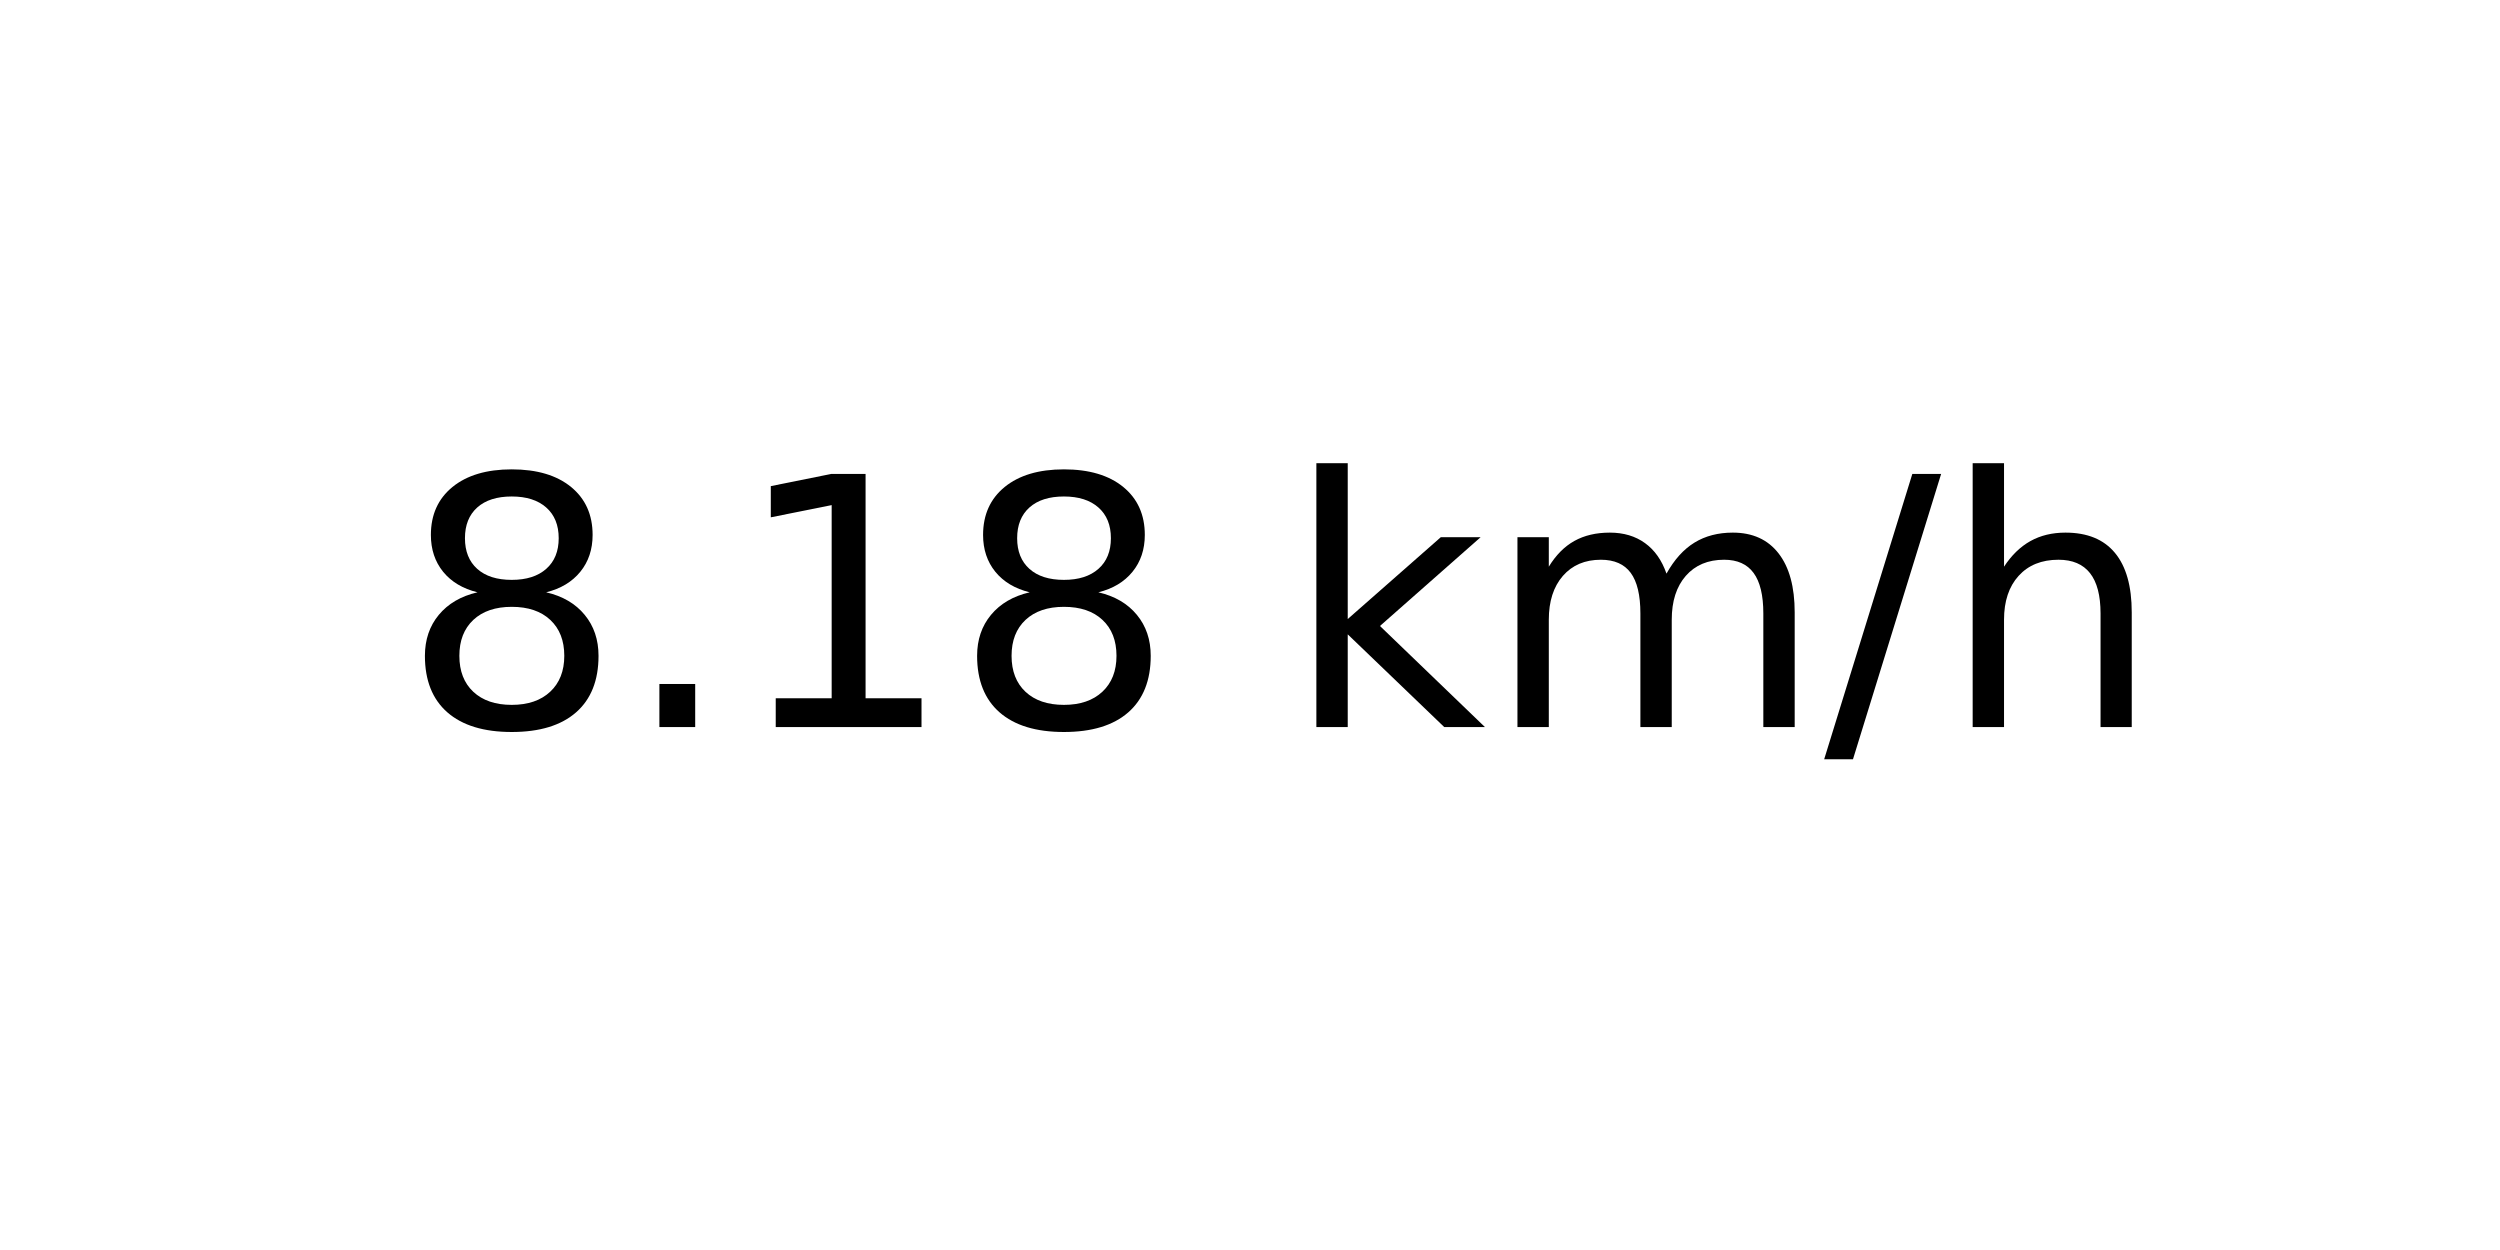
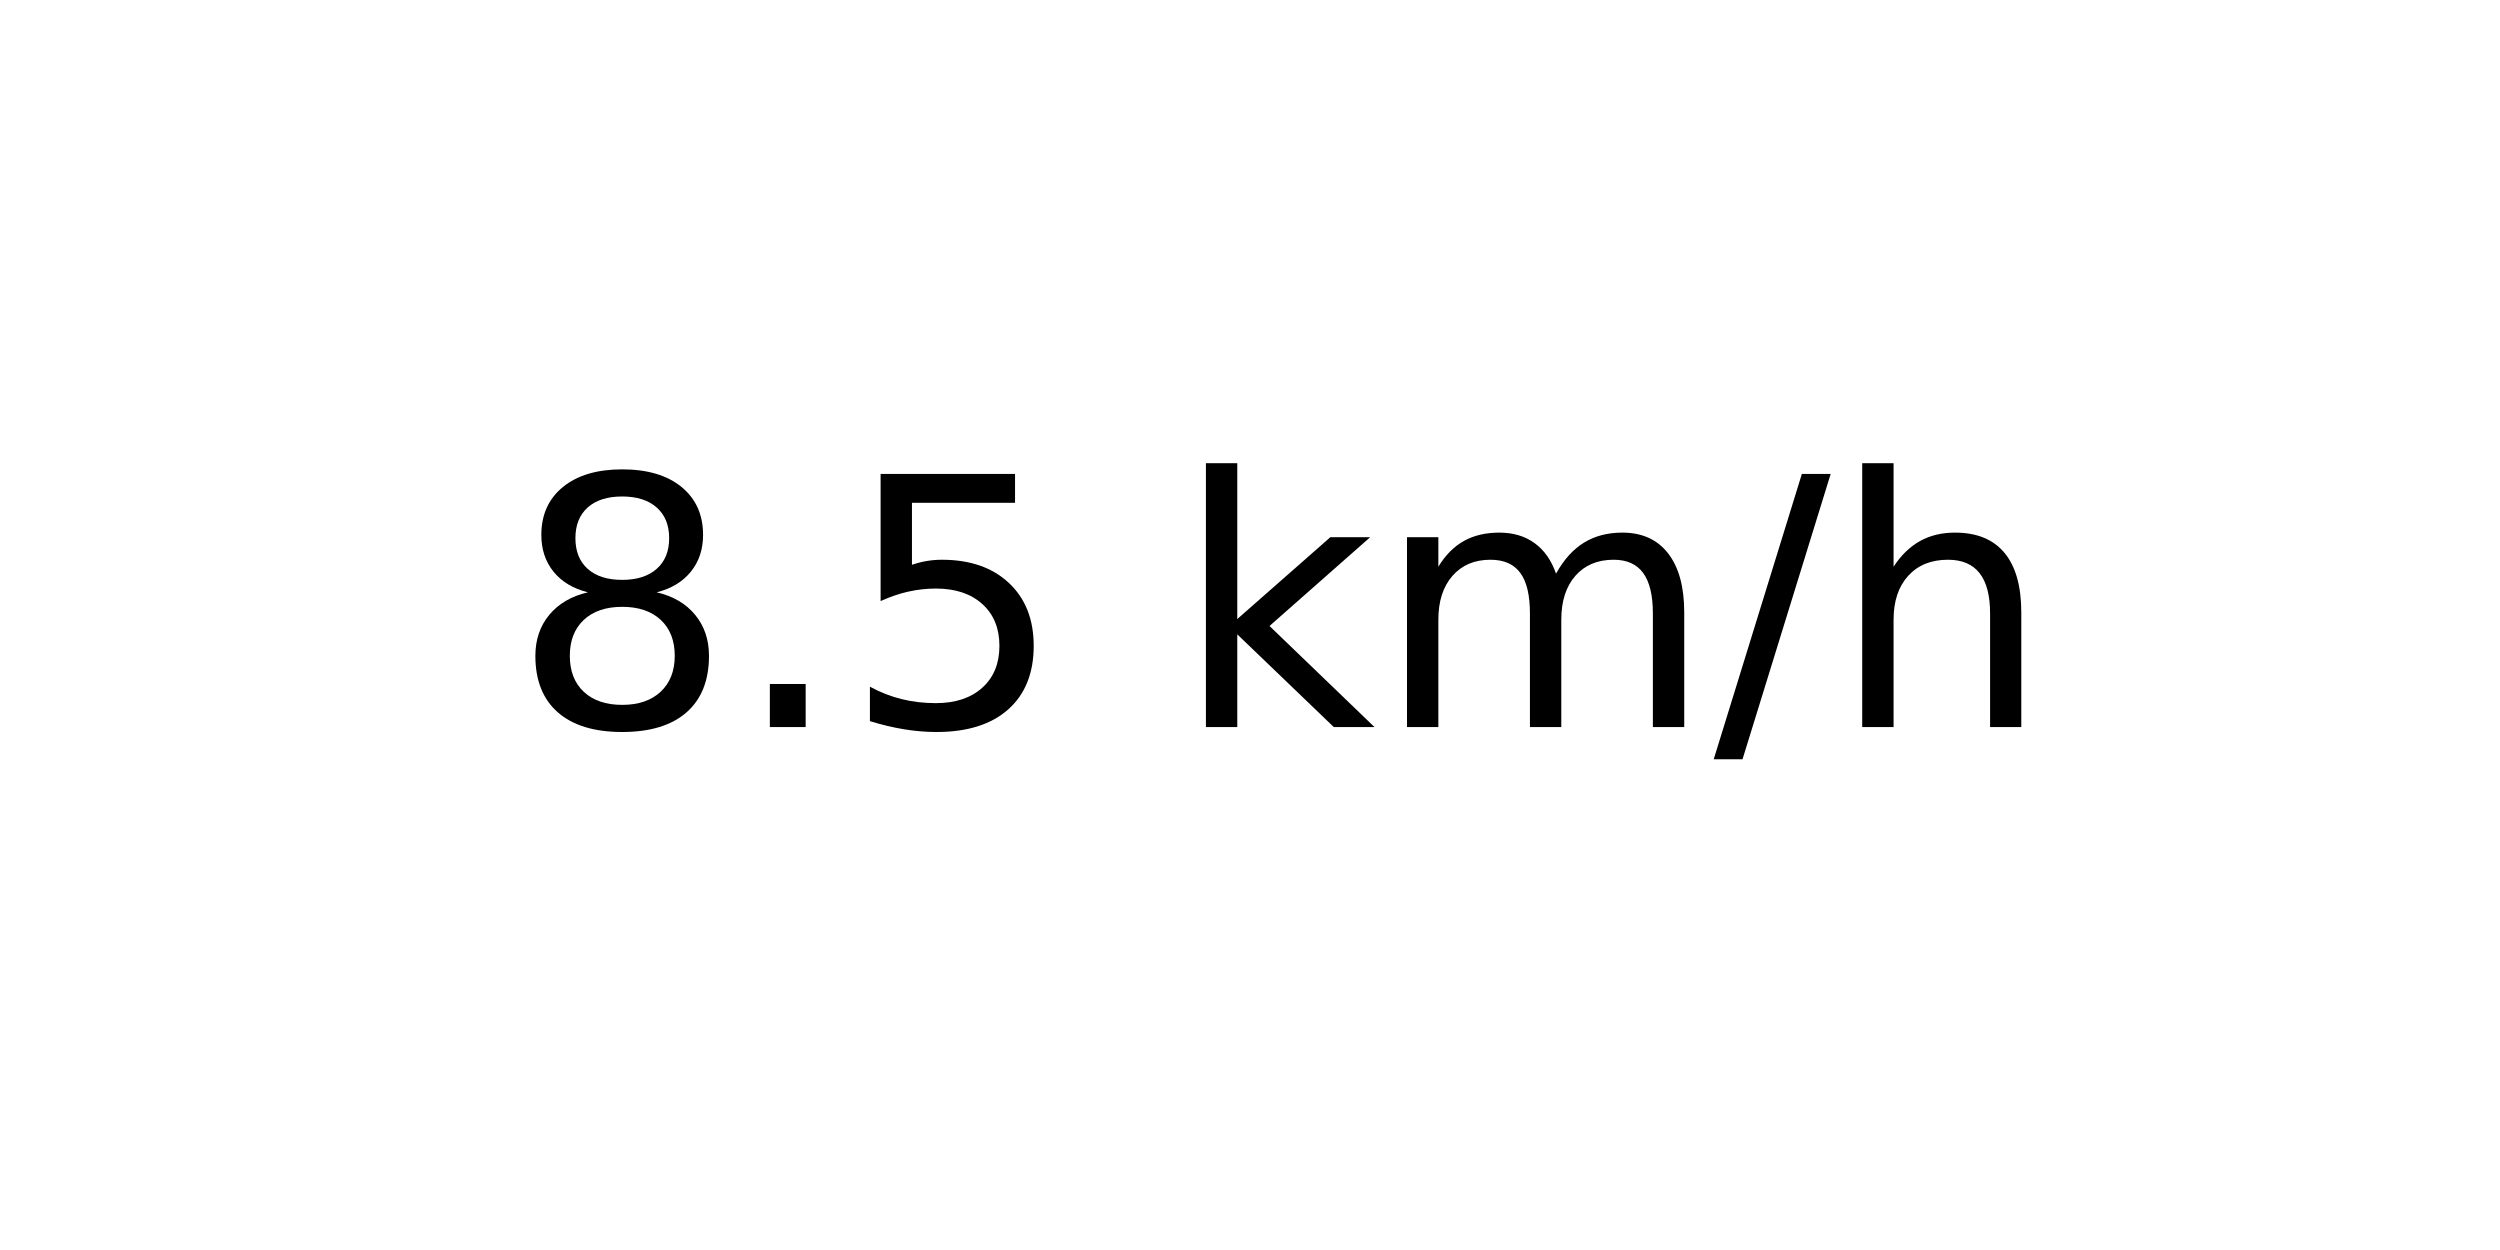
<svg xmlns="http://www.w3.org/2000/svg" xmlns:xlink="http://www.w3.org/1999/xlink" width="72pt" height="36pt" viewBox="0 0 72 36" version="1.1">
  <defs>
    <style type="text/css">*{stroke-linejoin: round; stroke-linecap: butt}</style>
  </defs>
  <g id="figure_1">
    <g id="axes_1">
      <g id="text_1">
-         <g transform="translate(11.55937 20.93937) scale(0.1 -0.1)">
+         <g transform="translate(14.74062 20.93937) scale(0.1 -0.1)">
          <defs>
            <path id="DejaVuSans-38" d="M 2034 2216  Q 1584 2216 1326 1975  Q 1069 1734 1069 1313  Q 1069 891 1326 650  Q 1584 409 2034 409  Q 2484 409 2743 651  Q 3003 894 3003 1313  Q 3003 1734 2745 1975  Q 2488 2216 2034 2216  z M 1403 2484  Q 997 2584 770 2862  Q 544 3141 544 3541  Q 544 4100 942 4425  Q 1341 4750 2034 4750  Q 2731 4750 3128 4425  Q 3525 4100 3525 3541  Q 3525 3141 3298 2862  Q 3072 2584 2669 2484  Q 3125 2378 3379 2068  Q 3634 1759 3634 1313  Q 3634 634 3220 271  Q 2806 -91 2034 -91  Q 1263 -91 848 271  Q 434 634 434 1313  Q 434 1759 690 2068  Q 947 2378 1403 2484  z M 1172 3481  Q 1172 3119 1398 2916  Q 1625 2713 2034 2713  Q 2441 2713 2670 2916  Q 2900 3119 2900 3481  Q 2900 3844 2670 4047  Q 2441 4250 2034 4250  Q 1625 4250 1398 4047  Q 1172 3844 1172 3481  z " transform="scale(0.015625)" />
            <path id="DejaVuSans-2e" d="M 684 794  L 1344 794  L 1344 0  L 684 0  L 684 794  z " transform="scale(0.015625)" />
-             <path id="DejaVuSans-31" d="M 794 531  L 1825 531  L 1825 4091  L 703 3866  L 703 4441  L 1819 4666  L 2450 4666  L 2450 531  L 3481 531  L 3481 0  L 794 0  L 794 531  z " transform="scale(0.015625)" />
+             <path id="DejaVuSans-35" d="M 691 4666  L 3169 4666  L 3169 4134  L 1269 4134  L 1269 2991  Q 1406 3038 1543 3061  Q 1681 3084 1819 3084  Q 2600 3084 3056 2656  Q 3513 2228 3513 1497  Q 3513 744 3044 326  Q 2575 -91 1722 -91  Q 1428 -91 1123 -41  Q 819 9 494 109  L 494 744  Q 775 591 1075 516  Q 1375 441 1709 441  Q 2250 441 2565 725  Q 2881 1009 2881 1497  Q 2881 1984 2565 2268  Q 2250 2553 1709 2553  Q 1456 2553 1204 2497  Q 953 2441 691 2322  L 691 4666  z " transform="scale(0.015625)" />
            <path id="DejaVuSans-20" transform="scale(0.015625)" />
            <path id="DejaVuSans-6b" d="M 581 4863  L 1159 4863  L 1159 1991  L 2875 3500  L 3609 3500  L 1753 1863  L 3688 0  L 2938 0  L 1159 1709  L 1159 0  L 581 0  L 581 4863  z " transform="scale(0.015625)" />
            <path id="DejaVuSans-6d" d="M 3328 2828  Q 3544 3216 3844 3400  Q 4144 3584 4550 3584  Q 5097 3584 5394 3201  Q 5691 2819 5691 2113  L 5691 0  L 5113 0  L 5113 2094  Q 5113 2597 4934 2840  Q 4756 3084 4391 3084  Q 3944 3084 3684 2787  Q 3425 2491 3425 1978  L 3425 0  L 2847 0  L 2847 2094  Q 2847 2600 2669 2842  Q 2491 3084 2119 3084  Q 1678 3084 1418 2786  Q 1159 2488 1159 1978  L 1159 0  L 581 0  L 581 3500  L 1159 3500  L 1159 2956  Q 1356 3278 1631 3431  Q 1906 3584 2284 3584  Q 2666 3584 2933 3390  Q 3200 3197 3328 2828  z " transform="scale(0.015625)" />
            <path id="DejaVuSans-2f" d="M 1625 4666  L 2156 4666  L 531 -594  L 0 -594  L 1625 4666  z " transform="scale(0.015625)" />
            <path id="DejaVuSans-68" d="M 3513 2113  L 3513 0  L 2938 0  L 2938 2094  Q 2938 2591 2744 2837  Q 2550 3084 2163 3084  Q 1697 3084 1428 2787  Q 1159 2491 1159 1978  L 1159 0  L 581 0  L 581 4863  L 1159 4863  L 1159 2956  Q 1366 3272 1645 3428  Q 1925 3584 2291 3584  Q 2894 3584 3203 3211  Q 3513 2838 3513 2113  z " transform="scale(0.015625)" />
          </defs>
          <use xlink:href="#DejaVuSans-38" />
          <use xlink:href="#DejaVuSans-2e" x="63.623" />
-           <use xlink:href="#DejaVuSans-31" x="95.41" />
-           <use xlink:href="#DejaVuSans-38" x="159.033" />
-           <use xlink:href="#DejaVuSans-20" x="222.656" />
-           <use xlink:href="#DejaVuSans-6b" x="254.443" />
-           <use xlink:href="#DejaVuSans-6d" x="312.354" />
-           <use xlink:href="#DejaVuSans-2f" x="409.766" />
-           <use xlink:href="#DejaVuSans-68" x="443.457" />
+           <use xlink:href="#DejaVuSans-35" x="95.41" />
+           <use xlink:href="#DejaVuSans-20" x="159.033" />
+           <use xlink:href="#DejaVuSans-6b" x="190.82" />
+           <use xlink:href="#DejaVuSans-6d" x="248.73" />
+           <use xlink:href="#DejaVuSans-2f" x="346.143" />
+           <use xlink:href="#DejaVuSans-68" x="379.834" />
        </g>
      </g>
    </g>
  </g>
</svg>
